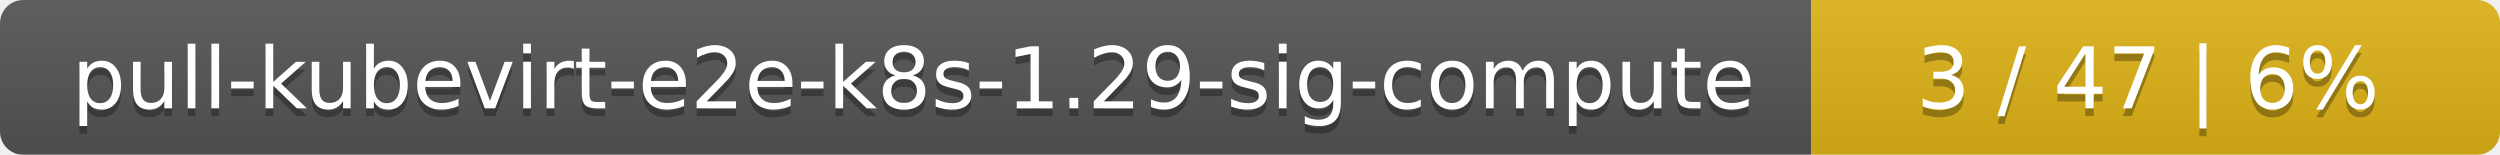
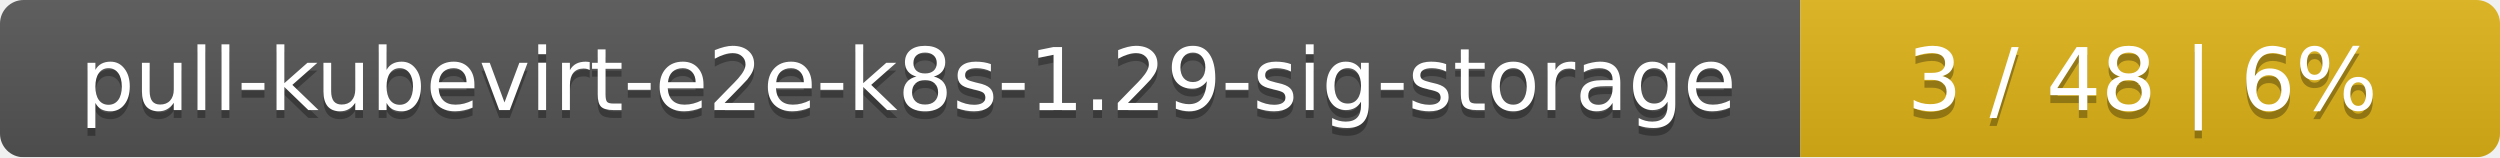
- <svg xmlns="http://www.w3.org/2000/svg" width="323" height="20">
+ <svg xmlns="http://www.w3.org/2000/svg" width="318" height="20">
  <linearGradient id="smooth" x2="0" y2="100%">
    <stop offset="0" stop-color="#bbb" stop-opacity=".1" />
    <stop offset="1" stop-opacity=".1" />
  </linearGradient>
  <mask id="round">
-     <rect width="323" height="20" rx="3" fill="#fff" />
+     <rect width="318" height="20" rx="3" fill="#fff" />
  </mask>
  <g mask="url(#round)">
-     <rect width="234" height="20" fill="#555" />
-     <rect x="234" width="89" height="20" fill="#dfb317" />
-     <rect width="323" height="20" fill="url(#smooth)" />
+     <rect width="229" height="20" fill="#555" />
+     <rect x="229" width="89" height="20" fill="#dfb317" />
+     <rect width="318" height="20" fill="url(#smooth)" />
  </g>
  <g fill="#fff" text-anchor="middle" font-family="DejaVu Sans,Verdana,Geneva,sans-serif" font-size="11">
-     <text x="118" y="15" fill="#010101" fill-opacity=".3">pull-kubevirt-e2e-k8s-1.29-sig-compute</text>
-     <text x="118" y="14">pull-kubevirt-e2e-k8s-1.29-sig-compute</text>
-     <text x="277.5" y="15" fill="#010101" fill-opacity=".3">3 / 47    |    6%</text>
-     <text x="277.5" y="14">3 / 47    |    6%</text>
+     <text x="115.5" y="15" fill="#010101" fill-opacity=".3">pull-kubevirt-e2e-k8s-1.29-sig-storage</text>
+     <text x="115.5" y="14">pull-kubevirt-e2e-k8s-1.29-sig-storage</text>
+     <text x="272.5" y="15" fill="#010101" fill-opacity=".3">3 / 48    |    6%</text>
+     <text x="272.5" y="14">3 / 48    |    6%</text>
  </g>
</svg>
